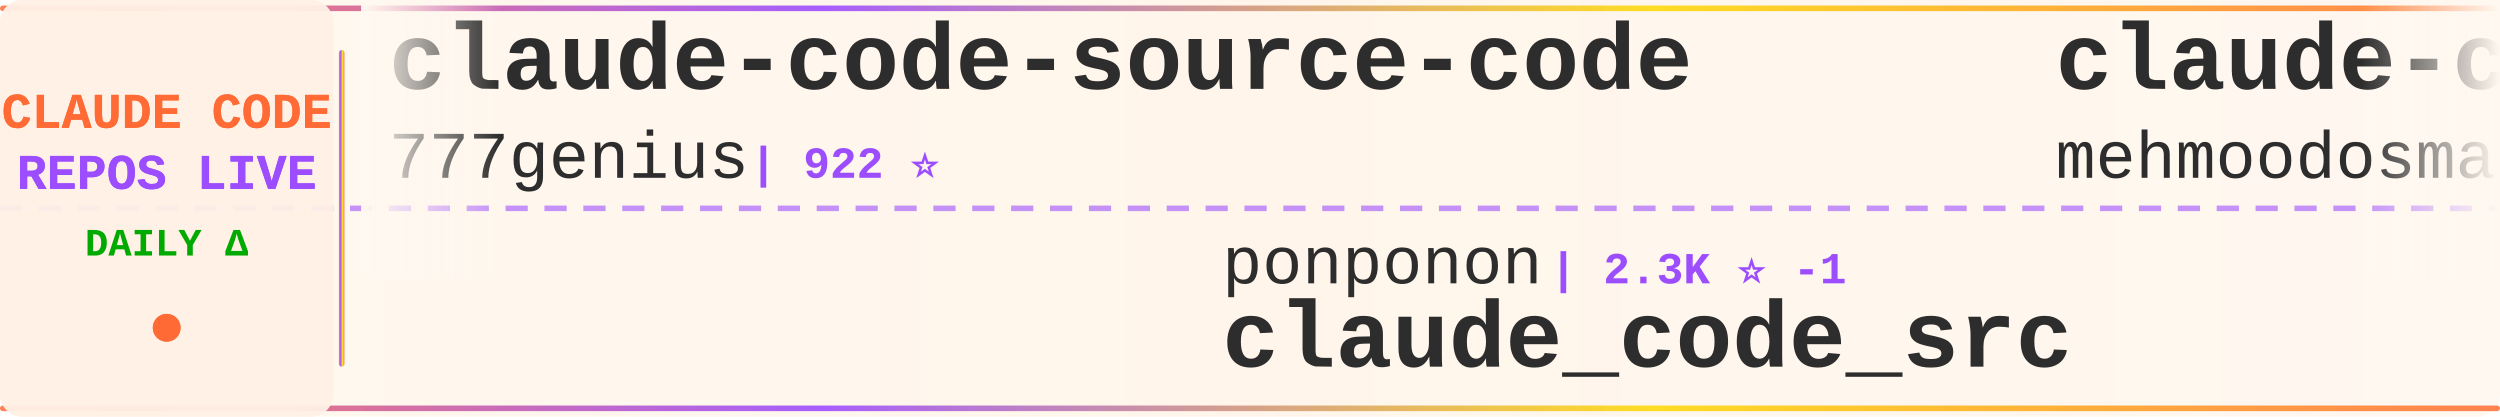
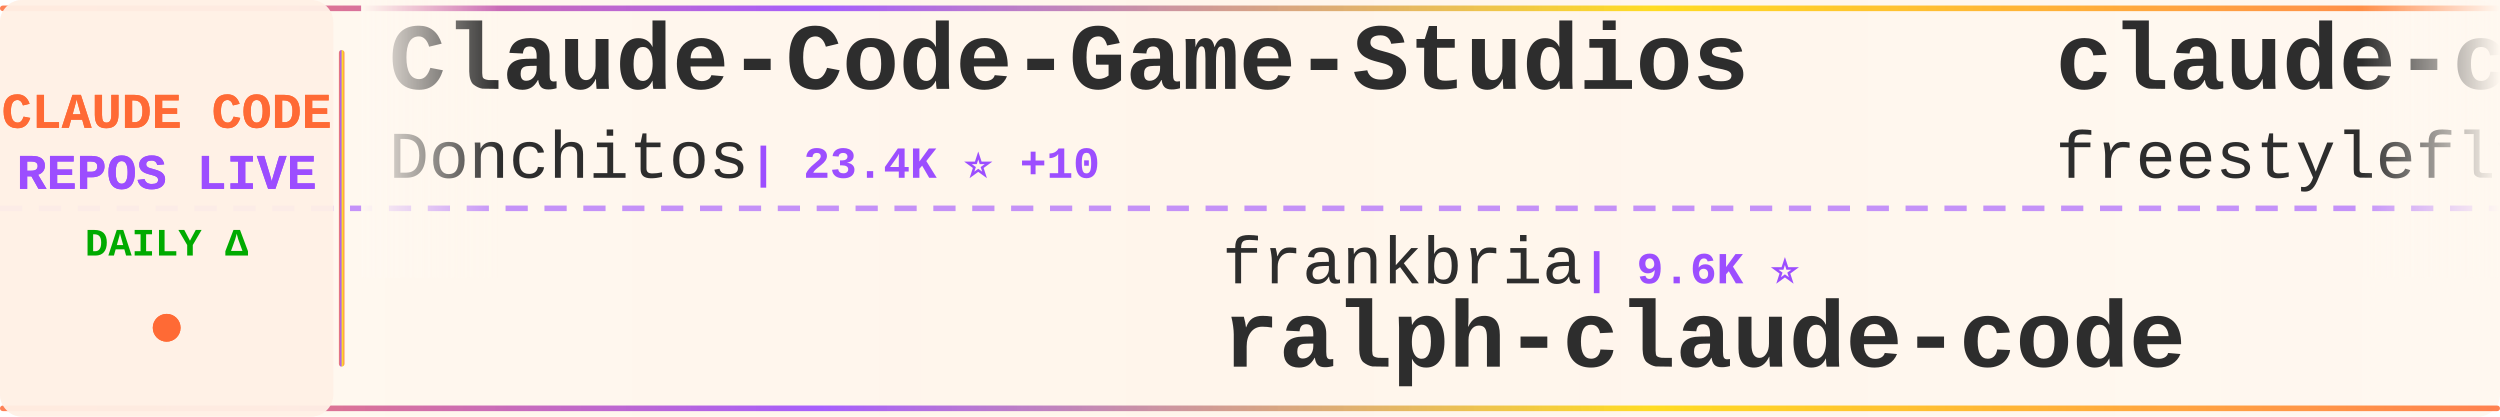
<svg xmlns="http://www.w3.org/2000/svg" width="900" height="150">
  <defs>
    <linearGradient id="tickerBg" x1="0%" y1="0%" x2="100%" y2="0%">
      <stop offset="0%" style="stop-color:#fff8f0;stop-opacity:0.98" />
      <stop offset="50%" style="stop-color:#fff5eb;stop-opacity:1" />
      <stop offset="100%" style="stop-color:#fff8f0;stop-opacity:0.98" />
    </linearGradient>
    <linearGradient id="borderGrad" x1="0%" y1="0%" x2="100%" y2="0%">
      <stop offset="0%" style="stop-color:#FF6B35;stop-opacity:0.85">
        <animate attributeName="stop-opacity" values="0.85;1;0.85" dur="2s" repeatCount="indefinite" />
      </stop>
      <stop offset="33%" style="stop-color:#9C4EFF;stop-opacity:0.9">
        <animate attributeName="stop-opacity" values="0.9;1;0.9" dur="2.2s" repeatCount="indefinite" />
      </stop>
      <stop offset="66%" style="stop-color:#FFD700;stop-opacity:0.85">
        <animate attributeName="stop-opacity" values="0.85;1;0.85" dur="1.8s" repeatCount="indefinite" />
      </stop>
      <stop offset="100%" style="stop-color:#FF6B35;stop-opacity:0.85">
        <animate attributeName="stop-opacity" values="0.85;1;0.85" dur="2s" repeatCount="indefinite" />
      </stop>
    </linearGradient>
    <filter id="textGlow">
      <feGaussianBlur stdDeviation="0.15" result="coloredBlur" />
      <feMerge>
        <feMergeNode in="coloredBlur" />
        <feMergeNode in="SourceGraphic" />
      </feMerge>
    </filter>
    <filter id="metricGlow">
      <feGaussianBlur stdDeviation="0.2" result="coloredBlur" />
      <feMerge>
        <feMergeNode in="coloredBlur" />
        <feMergeNode in="SourceGraphic" />
      </feMerge>
    </filter>
    <linearGradient id="leftFade" x1="0%" y1="0%" x2="100%" y2="0%">
      <stop offset="0%" style="stop-color:#fff8f0;stop-opacity:1" />
      <stop offset="100%" style="stop-color:#fff8f0;stop-opacity:0" />
    </linearGradient>
    <linearGradient id="rightFade" x1="0%" y1="0%" x2="100%" y2="0%">
      <stop offset="0%" style="stop-color:#fff8f0;stop-opacity:0" />
      <stop offset="100%" style="stop-color:#fff8f0;stop-opacity:1" />
    </linearGradient>
  </defs>
  <rect width="900" height="150" fill="url(#tickerBg)" rx="8" />
  <rect x="0" y="2" width="900" height="2" fill="url(#borderGrad)" rx="1" />
  <rect x="0" y="146" width="900" height="2" fill="url(#borderGrad)" rx="1" />
  <line x1="0" y1="75" x2="900" y2="75" stroke="#9C4EFF" stroke-width="2" stroke-dasharray="8 6" opacity="0.6" />
  <rect x="0" y="0" width="120" height="150" fill="#fff0e6" opacity="0.95" rx="8" />
  <text x="60" y="46" font-family="'Courier New', monospace" font-size="18" font-weight="bold" fill="#FF6B35" text-anchor="middle" filter="url(#textGlow)">
    CLAUDE CODE
  </text>
  <text x="60" y="68" font-family="'Courier New', monospace" font-size="18" font-weight="bold" fill="#9C4EFF" text-anchor="middle" filter="url(#textGlow)">
    REPOS LIVE
  </text>
  <text x="60" y="92" font-family="'Courier New', monospace" font-size="14" font-weight="bold" fill="#00aa00" text-anchor="middle">
    DAILY Δ
  </text>
  <circle cx="60" cy="118" r="5" fill="#FF6B35" filter="url(#metricGlow)">
    <animate attributeName="r" values="4;6;4" dur="1.5s" repeatCount="indefinite" />
    <animate attributeName="opacity" values="0.6;1;0.6" dur="1.5s" repeatCount="indefinite" />
  </circle>
  <rect x="122" y="18" width="2" height="114" fill="url(#borderGrad)" rx="1" />
  <clipPath id="tickerClip">
    <rect x="130" y="0" width="770" height="150" />
  </clipPath>
  <g clip-path="url(#tickerClip)">
    <g id="tickerItems">
      <animateTransform attributeName="transform" attributeType="XML" type="translate" from="0 0" to="-3000 0" dur="54s" repeatCount="indefinite" />
      <g transform="translate(0, 0)">
-         <text x="140" y="32" font-family="'Courier New', monospace" font-size="34" font-weight="bold" fill="#2d2d2d">claude-code-source-code</text>
-         <text x="140" y="64" font-family="'Courier New', monospace" font-size="24" font-weight="normal" fill="#2d2d2d" opacity="1.0">777genius</text>
-         <text x="270" y="64" font-family="'Courier New', monospace" font-size="16" font-weight="bold" fill="#9C4EFF"> | 922 ⭐</text>
+         <text x="140" y="32" font-family="'Courier New', monospace" font-size="34" font-weight="bold" fill="#2d2d2d">Claude-Code-Game-Studios</text>
+         <text x="140" y="64" font-family="'Courier New', monospace" font-size="24" font-weight="normal" fill="#2d2d2d" opacity="1.0">Donchitos</text>
+         <text x="270" y="64" font-family="'Courier New', monospace" font-size="16" font-weight="bold" fill="#9C4EFF"> | 23.4K ⭐ +10</text>
      </g>
      <g transform="translate(300, 0)">
-         <text x="140" y="102" font-family="'Courier New', monospace" font-size="24" font-weight="normal" fill="#2d2d2d" opacity="1.0">ponponon</text>
-         <text x="258" y="102" font-family="'Courier New', monospace" font-size="16" font-weight="bold" fill="#9C4EFF"> | 2.3K ⭐ -1</text>
-         <text x="140" y="132" font-family="'Courier New', monospace" font-size="34" font-weight="bold" fill="#2d2d2d">claude_code_src</text>
+         <text x="140" y="102" font-family="'Courier New', monospace" font-size="24" font-weight="normal" fill="#2d2d2d" opacity="1.0">frankbria</text>
+         <text x="270" y="102" font-family="'Courier New', monospace" font-size="16" font-weight="bold" fill="#9C4EFF"> | 9.6K ⭐</text>
+         <text x="140" y="132" font-family="'Courier New', monospace" font-size="34" font-weight="bold" fill="#2d2d2d">ralph-claude-code</text>
      </g>
      <g transform="translate(600, 0)">
        <text x="140" y="32" font-family="'Courier New', monospace" font-size="34" font-weight="bold" fill="#2d2d2d">claude-code</text>
-         <text x="140" y="64" font-family="'Courier New', monospace" font-size="24" font-weight="normal" fill="#2d2d2d" opacity="1.0">mehmoodosman</text>
-         <text x="306" y="64" font-family="'Courier New', monospace" font-size="16" font-weight="bold" fill="#9C4EFF"> | 172 ⭐</text>
+         <text x="140" y="64" font-family="'Courier New', monospace" font-size="24" font-weight="normal" fill="#2d2d2d" opacity="1.0">freestylefly</text>
+         <text x="306" y="64" font-family="'Courier New', monospace" font-size="16" font-weight="bold" fill="#9C4EFF"> | 128 ⭐</text>
      </g>
      <g transform="translate(900, 0)">
-         <text x="140" y="102" font-family="'Courier New', monospace" font-size="24" font-weight="normal" fill="#2d2d2d" opacity="1.0">freestylefly</text>
-         <text x="306" y="102" font-family="'Courier New', monospace" font-size="16" font-weight="bold" fill="#9C4EFF"> | 128 ⭐</text>
-         <text x="140" y="132" font-family="'Courier New', monospace" font-size="34" font-weight="bold" fill="#2d2d2d">claude-code</text>
+         <text x="140" y="102" font-family="'Courier New', monospace" font-size="24" font-weight="normal" fill="#2d2d2d" opacity="1.0">pedrohcgs</text>
+         <text x="270" y="102" font-family="'Courier New', monospace" font-size="16" font-weight="bold" fill="#9C4EFF"> | 1.4K ⭐</text>
+         <text x="140" y="132" font-family="'Courier New', monospace" font-size="34" font-weight="bold" fill="#2d2d2d">claude-code-my-workflow</text>
      </g>
      <g transform="translate(1200, 0)">
-         <text x="140" y="32" font-family="'Courier New', monospace" font-size="34" font-weight="bold" fill="#2d2d2d">claude-code-book</text>
-         <text x="140" y="64" font-family="'Courier New', monospace" font-size="24" font-weight="normal" fill="#2d2d2d" opacity="1.0">lintsinghua</text>
-         <text x="294" y="64" font-family="'Courier New', monospace" font-size="16" font-weight="bold" fill="#9C4EFF"> | 4.0K ⭐ +3</text>
+         <text x="140" y="32" font-family="'Courier New', monospace" font-size="34" font-weight="bold" fill="#2d2d2d">awesome-claude-code-suba...</text>
+         <text x="140" y="64" font-family="'Courier New', monospace" font-size="24" font-weight="normal" fill="#2d2d2d" opacity="1.0">VoltAgent</text>
+         <text x="270" y="64" font-family="'Courier New', monospace" font-size="16" font-weight="bold" fill="#9C4EFF"> | 23.8K ⭐ +12</text>
      </g>
      <g transform="translate(1500, 0)">
-         <text x="140" y="102" font-family="'Courier New', monospace" font-size="24" font-weight="normal" fill="#2d2d2d" opacity="1.0">andrew-kramer-inno</text>
-         <text x="378" y="102" font-family="'Courier New', monospace" font-size="16" font-weight="bold" fill="#9C4EFF"> | 595 ⭐</text>
-         <text x="140" y="132" font-family="'Courier New', monospace" font-size="34" font-weight="bold" fill="#2d2d2d">claude-code-source-build</text>
+         <text x="140" y="102" font-family="'Courier New', monospace" font-size="24" font-weight="normal" fill="#2d2d2d" opacity="1.0">disler</text>
+         <text x="234" y="102" font-family="'Courier New', monospace" font-size="16" font-weight="bold" fill="#9C4EFF"> | 3.9K ⭐ +1</text>
+         <text x="140" y="132" font-family="'Courier New', monospace" font-size="34" font-weight="bold" fill="#2d2d2d">claude-code-hooks-master...</text>
      </g>
      <g transform="translate(1800, 0)">
-         <text x="140" y="32" font-family="'Courier New', monospace" font-size="34" font-weight="bold" fill="#2d2d2d">claude-code-video-toolki...</text>
-         <text x="140" y="64" font-family="'Courier New', monospace" font-size="24" font-weight="normal" fill="#2d2d2d" opacity="1.0">digitalsamba</text>
-         <text x="306" y="64" font-family="'Courier New', monospace" font-size="16" font-weight="bold" fill="#9C4EFF"> | 1.9K ⭐ +3</text>
+         <text x="140" y="32" font-family="'Courier New', monospace" font-size="34" font-weight="bold" fill="#2d2d2d">claude-code</text>
+         <text x="140" y="64" font-family="'Courier New', monospace" font-size="24" font-weight="normal" fill="#2d2d2d" opacity="1.0">VineeTagarwaL-code</text>
+         <text x="378" y="64" font-family="'Courier New', monospace" font-size="16" font-weight="bold" fill="#9C4EFF"> | 274 ⭐</text>
      </g>
      <g transform="translate(2100, 0)">
-         <text x="140" y="102" font-family="'Courier New', monospace" font-size="24" font-weight="normal" fill="#2d2d2d" opacity="1.0">guanshan</text>
-         <text x="258" y="102" font-family="'Courier New', monospace" font-size="16" font-weight="bold" fill="#9C4EFF"> | 61 ⭐</text>
-         <text x="140" y="132" font-family="'Courier New', monospace" font-size="34" font-weight="bold" fill="#2d2d2d">ClaudeCode</text>
+         <text x="140" y="102" font-family="'Courier New', monospace" font-size="24" font-weight="normal" fill="#2d2d2d" opacity="1.0">1rgs</text>
+         <text x="210" y="102" font-family="'Courier New', monospace" font-size="16" font-weight="bold" fill="#9C4EFF"> | 3.7K ⭐ +2</text>
+         <text x="140" y="132" font-family="'Courier New', monospace" font-size="34" font-weight="bold" fill="#2d2d2d">claude-code-proxy</text>
      </g>
      <g transform="translate(2400, 0)">
-         <text x="140" y="32" font-family="'Courier New', monospace" font-size="34" font-weight="bold" fill="#2d2d2d">claude-code-source</text>
-         <text x="140" y="64" font-family="'Courier New', monospace" font-size="24" font-weight="normal" fill="#2d2d2d" opacity="1.0">AprilNEA</text>
-         <text x="258" y="64" font-family="'Courier New', monospace" font-size="16" font-weight="bold" fill="#9C4EFF"> | 392 ⭐</text>
+         <text x="140" y="32" font-family="'Courier New', monospace" font-size="34" font-weight="bold" fill="#2d2d2d">Claude-Code</text>
+         <text x="140" y="64" font-family="'Courier New', monospace" font-size="24" font-weight="normal" fill="#2d2d2d" opacity="1.0">OrcaWhisper</text>
+         <text x="294" y="64" font-family="'Courier New', monospace" font-size="16" font-weight="bold" fill="#9C4EFF"> | 86 ⭐</text>
      </g>
      <g transform="translate(2700, 0)">
-         <text x="140" y="102" font-family="'Courier New', monospace" font-size="24" font-weight="normal" fill="#2d2d2d" opacity="1.0">pedrohcgs</text>
-         <text x="270" y="102" font-family="'Courier New', monospace" font-size="16" font-weight="bold" fill="#9C4EFF"> | 1.4K ⭐ +1</text>
-         <text x="140" y="132" font-family="'Courier New', monospace" font-size="34" font-weight="bold" fill="#2d2d2d">claude-code-my-workflow</text>
+         <text x="140" y="102" font-family="'Courier New', monospace" font-size="24" font-weight="normal" fill="#2d2d2d" opacity="1.0">lorryjovens-hub</text>
+         <text x="342" y="102" font-family="'Courier New', monospace" font-size="16" font-weight="bold" fill="#9C4EFF"> | 1.7K ⭐ -1</text>
+         <text x="140" y="132" font-family="'Courier New', monospace" font-size="34" font-weight="bold" fill="#2d2d2d">claude-code-rust</text>
      </g>
      <g transform="translate(3000, 0)">
-         <text x="140" y="32" font-family="'Courier New', monospace" font-size="34" font-weight="bold" fill="#2d2d2d">claude-code-source-code</text>
-         <text x="140" y="64" font-family="'Courier New', monospace" font-size="24" font-weight="normal" fill="#2d2d2d" opacity="1.0">777genius</text>
-         <text x="270" y="64" font-family="'Courier New', monospace" font-size="16" font-weight="bold" fill="#9C4EFF"> | 922 ⭐</text>
+         <text x="140" y="32" font-family="'Courier New', monospace" font-size="34" font-weight="bold" fill="#2d2d2d">Claude-Code-Game-Studios</text>
+         <text x="140" y="64" font-family="'Courier New', monospace" font-size="24" font-weight="normal" fill="#2d2d2d" opacity="1.0">Donchitos</text>
+         <text x="270" y="64" font-family="'Courier New', monospace" font-size="16" font-weight="bold" fill="#9C4EFF"> | 23.4K ⭐ +10</text>
      </g>
      <g transform="translate(3300, 0)">
-         <text x="140" y="102" font-family="'Courier New', monospace" font-size="24" font-weight="normal" fill="#2d2d2d" opacity="1.0">ponponon</text>
-         <text x="258" y="102" font-family="'Courier New', monospace" font-size="16" font-weight="bold" fill="#9C4EFF"> | 2.3K ⭐ -1</text>
-         <text x="140" y="132" font-family="'Courier New', monospace" font-size="34" font-weight="bold" fill="#2d2d2d">claude_code_src</text>
+         <text x="140" y="102" font-family="'Courier New', monospace" font-size="24" font-weight="normal" fill="#2d2d2d" opacity="1.0">frankbria</text>
+         <text x="270" y="102" font-family="'Courier New', monospace" font-size="16" font-weight="bold" fill="#9C4EFF"> | 9.6K ⭐</text>
+         <text x="140" y="132" font-family="'Courier New', monospace" font-size="34" font-weight="bold" fill="#2d2d2d">ralph-claude-code</text>
      </g>
      <g transform="translate(3600, 0)">
        <text x="140" y="32" font-family="'Courier New', monospace" font-size="34" font-weight="bold" fill="#2d2d2d">claude-code</text>
-         <text x="140" y="64" font-family="'Courier New', monospace" font-size="24" font-weight="normal" fill="#2d2d2d" opacity="1.0">mehmoodosman</text>
-         <text x="306" y="64" font-family="'Courier New', monospace" font-size="16" font-weight="bold" fill="#9C4EFF"> | 172 ⭐</text>
+         <text x="140" y="64" font-family="'Courier New', monospace" font-size="24" font-weight="normal" fill="#2d2d2d" opacity="1.0">freestylefly</text>
+         <text x="306" y="64" font-family="'Courier New', monospace" font-size="16" font-weight="bold" fill="#9C4EFF"> | 128 ⭐</text>
      </g>
      <g transform="translate(3900, 0)">
-         <text x="140" y="102" font-family="'Courier New', monospace" font-size="24" font-weight="normal" fill="#2d2d2d" opacity="1.0">freestylefly</text>
-         <text x="306" y="102" font-family="'Courier New', monospace" font-size="16" font-weight="bold" fill="#9C4EFF"> | 128 ⭐</text>
-         <text x="140" y="132" font-family="'Courier New', monospace" font-size="34" font-weight="bold" fill="#2d2d2d">claude-code</text>
+         <text x="140" y="102" font-family="'Courier New', monospace" font-size="24" font-weight="normal" fill="#2d2d2d" opacity="1.0">pedrohcgs</text>
+         <text x="270" y="102" font-family="'Courier New', monospace" font-size="16" font-weight="bold" fill="#9C4EFF"> | 1.4K ⭐</text>
+         <text x="140" y="132" font-family="'Courier New', monospace" font-size="34" font-weight="bold" fill="#2d2d2d">claude-code-my-workflow</text>
      </g>
    </g>
  </g>
  <rect x="130" y="0" width="50" height="100" fill="url(#leftFade)" />
  <rect x="850" y="0" width="50" height="100" fill="url(#rightFade)" />
</svg>
